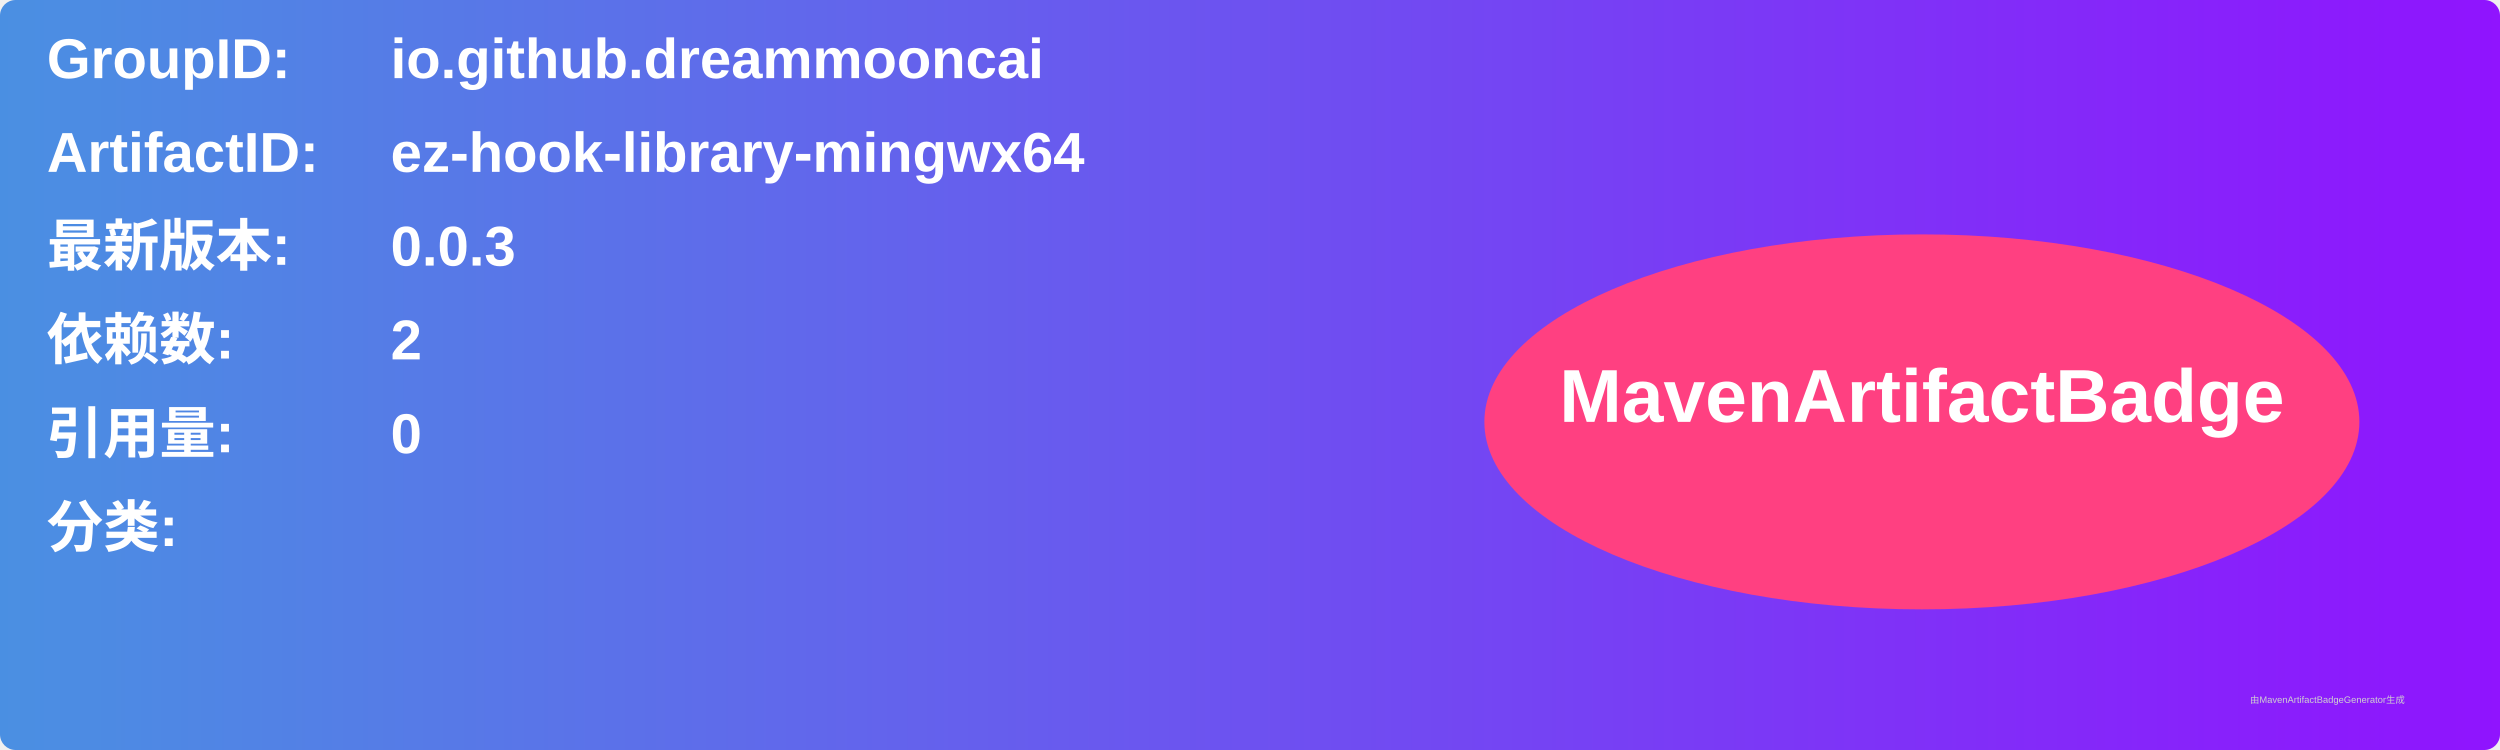
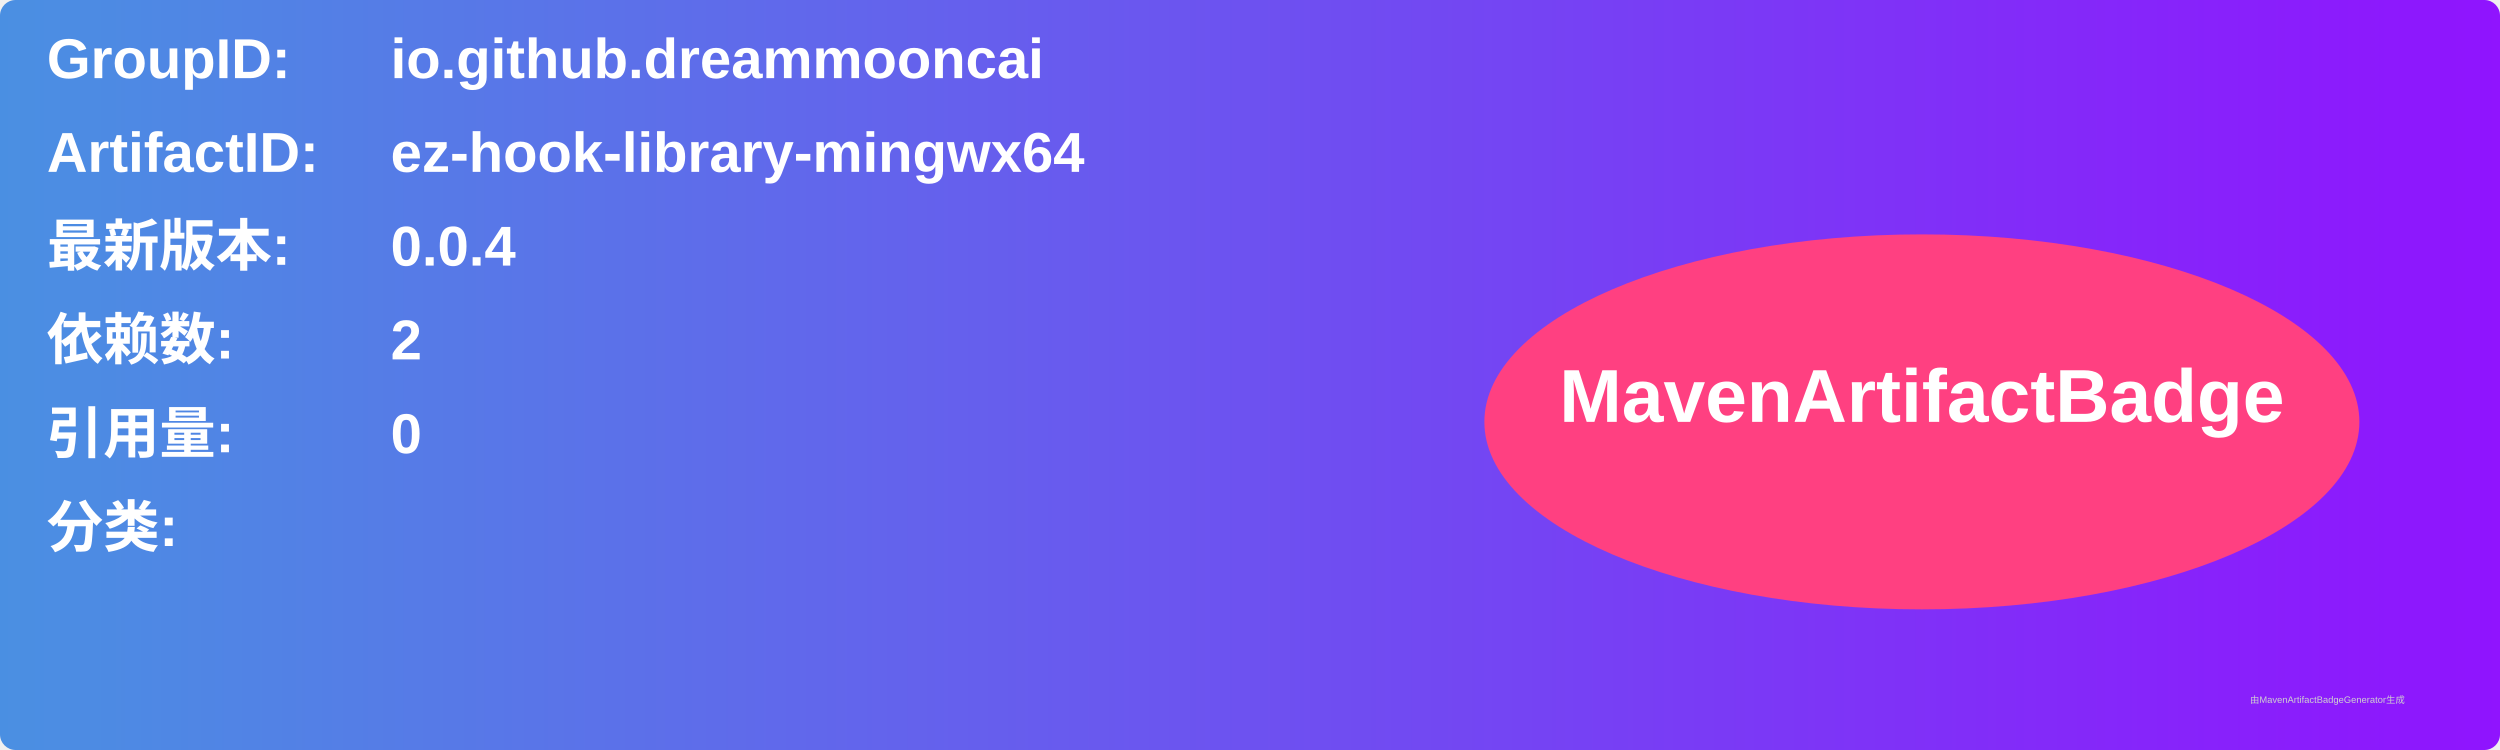
<svg xmlns="http://www.w3.org/2000/svg" width="800" height="240" viewBox="0 0 800 240">
  <linearGradient id="grad" x1="0%" y1="0%" x2="100%" y2="0%">
    <stop offset="0%" stop-color="#4a90e2" />
    <stop offset="100%" stop-color="#9013fe" />
  </linearGradient>
  <rect width="100%" height="100%" rx="5" ry="5" fill="url(#grad)" />
  <g transform="translate(15, 15)">
    <text x="0" y="10" font-family="Arial" font-size="18" fill="white" font-weight="bold" width="260">GroupID:</text>
    <text x="110" y="10" font-family="Arial" font-size="18" fill="white" font-weight="bold" width="460">io.github.dreammooncai</text>
    <text x="0" y="40" font-family="Arial" font-size="18" fill="white" font-weight="bold" width="260">ArtifactID:</text>
    <text x="110" y="40" font-family="Arial" font-size="18" fill="white" font-weight="bold" width="460">ez-hook-library-mingwx64</text>
    <text x="0" y="70" font-family="Arial" font-size="18" fill="white" font-weight="bold">最新版本:</text>
    <text x="110" y="70" font-family="Arial" font-size="18" fill="white" font-weight="bold">
-       <tspan font-weight="bold">0.0.3</tspan>
+       <tspan font-weight="bold">0.0.4</tspan>
    </text>
    <text x="0" y="100" font-family="Arial" font-size="18" fill="white" font-weight="bold">依赖数: </text>
    <text x="110" y="100" font-family="Arial" font-size="18" fill="white">
      <tspan font-weight="bold">2</tspan>
    </text>
    <text x="0" y="130" font-family="Arial" font-size="18" fill="white" font-weight="bold">引用量: </text>
    <text x="110" y="130" font-family="Arial" font-size="18" fill="white">
      <tspan font-weight="bold">0</tspan>
    </text>
    <text x="0" y="160" font-family="Arial" font-size="18" fill="white" font-weight="bold">分类:</text>
    <text x="10" y="190" font-family="Arial" font-size="10" fill="white">
      <tspan font-weight="bold" />
    </text>
    <ellipse cx="600" cy="120" rx="140" ry="60" fill="#ff4081" />
    <text x="600" y="120" text-anchor="middle" font-family="Arial" font-size="24" fill="white" font-weight="bold">MavenArtifactBadge</text>
  </g>
  <text x="720" y="225" font-family="Arial" font-size="3" fill="#d0d0d0">由MavenArtifactBadgeGenerator生成</text>
</svg>
